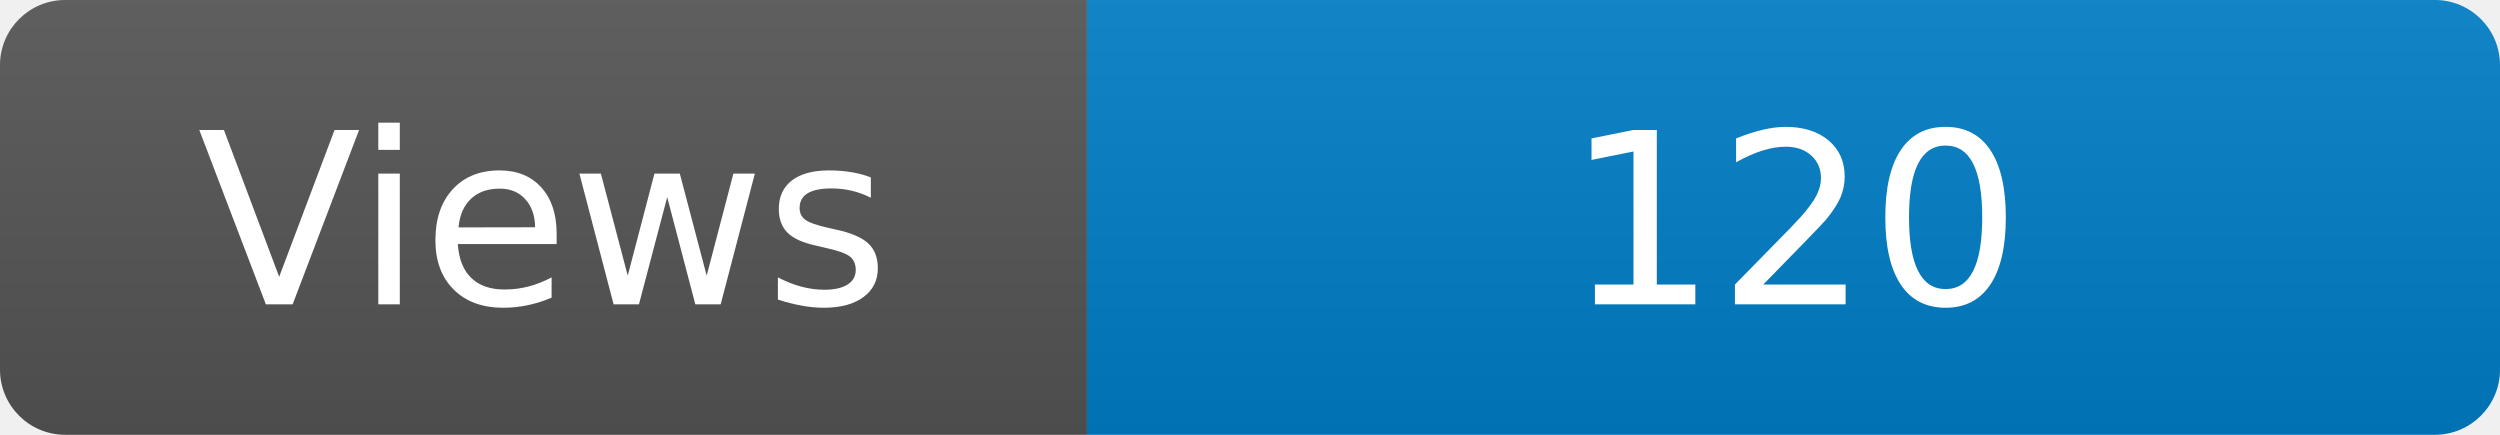
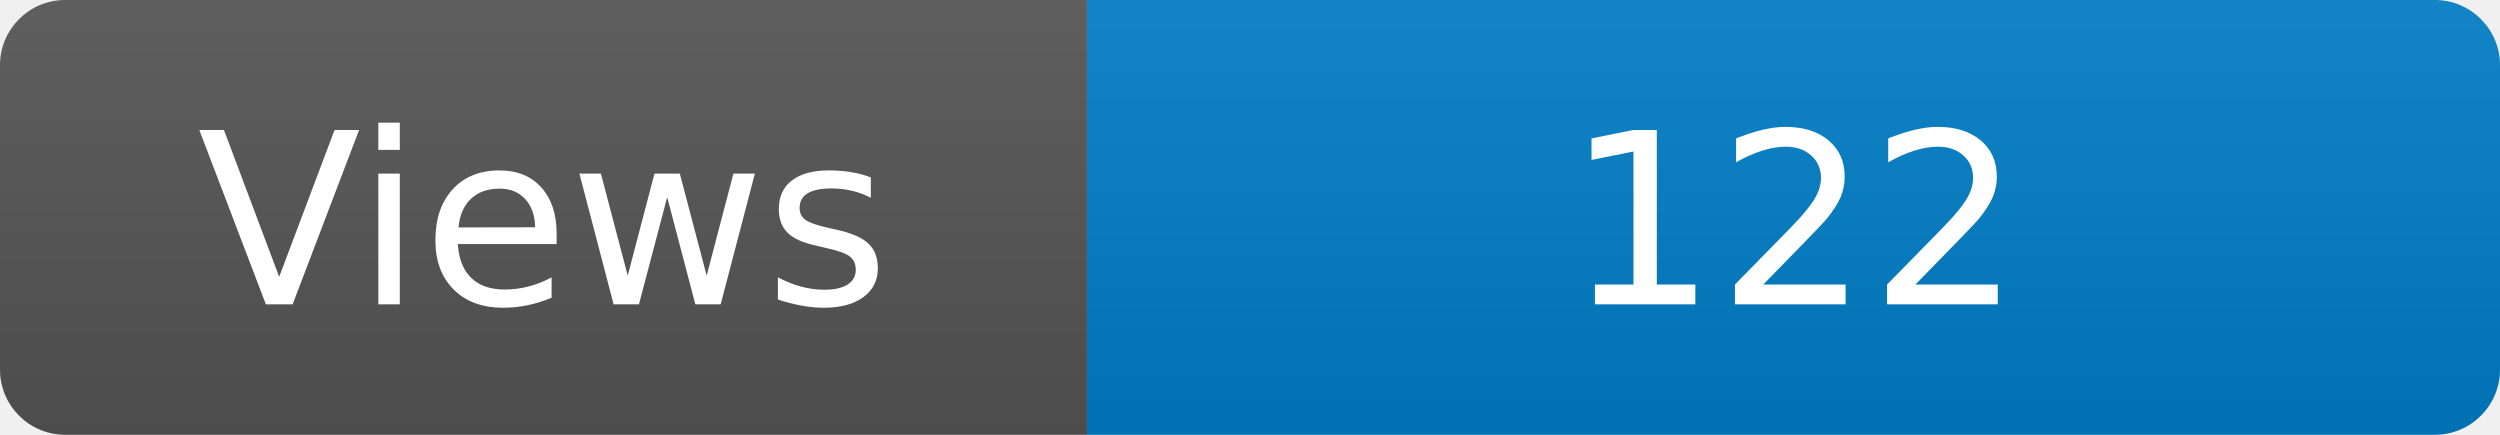
<svg xmlns="http://www.w3.org/2000/svg" width="115" height="20" role="img" aria-label="Maintained?: yes">
  <linearGradient id="s" x2="0" y2="100%">
    <stop offset="0" stop-color="#bbb" stop-opacity=".1" />
    <stop offset="1" stop-opacity=".1" />
  </linearGradient>
  <clipPath id="r">
    <rect width="115" height="20" rx="3" fill="#fff" />
  </clipPath>
  <g clip-path="url(#r)">
    <rect width="50" height="20" fill="#555" />
    <rect x="50" width="160" height="20" fill="#007ec6" />
    <rect width="115" height="20" fill="url(#s)" />
  </g>
  <g fill="#fff" text-anchor="middle" font-family="Verdana,Geneva,DejaVu Sans,sans-serif" font-size="110">
    <text x="250" y="140" transform="scale(.1)" fill="#fff">Views</text>
-     <text x="825" y="140" transform="scale(.1)" fill="#fff">120</text>
+     <text x="825" y="140" transform="scale(.1)" fill="#fff">122</text>
  </g>
</svg>
